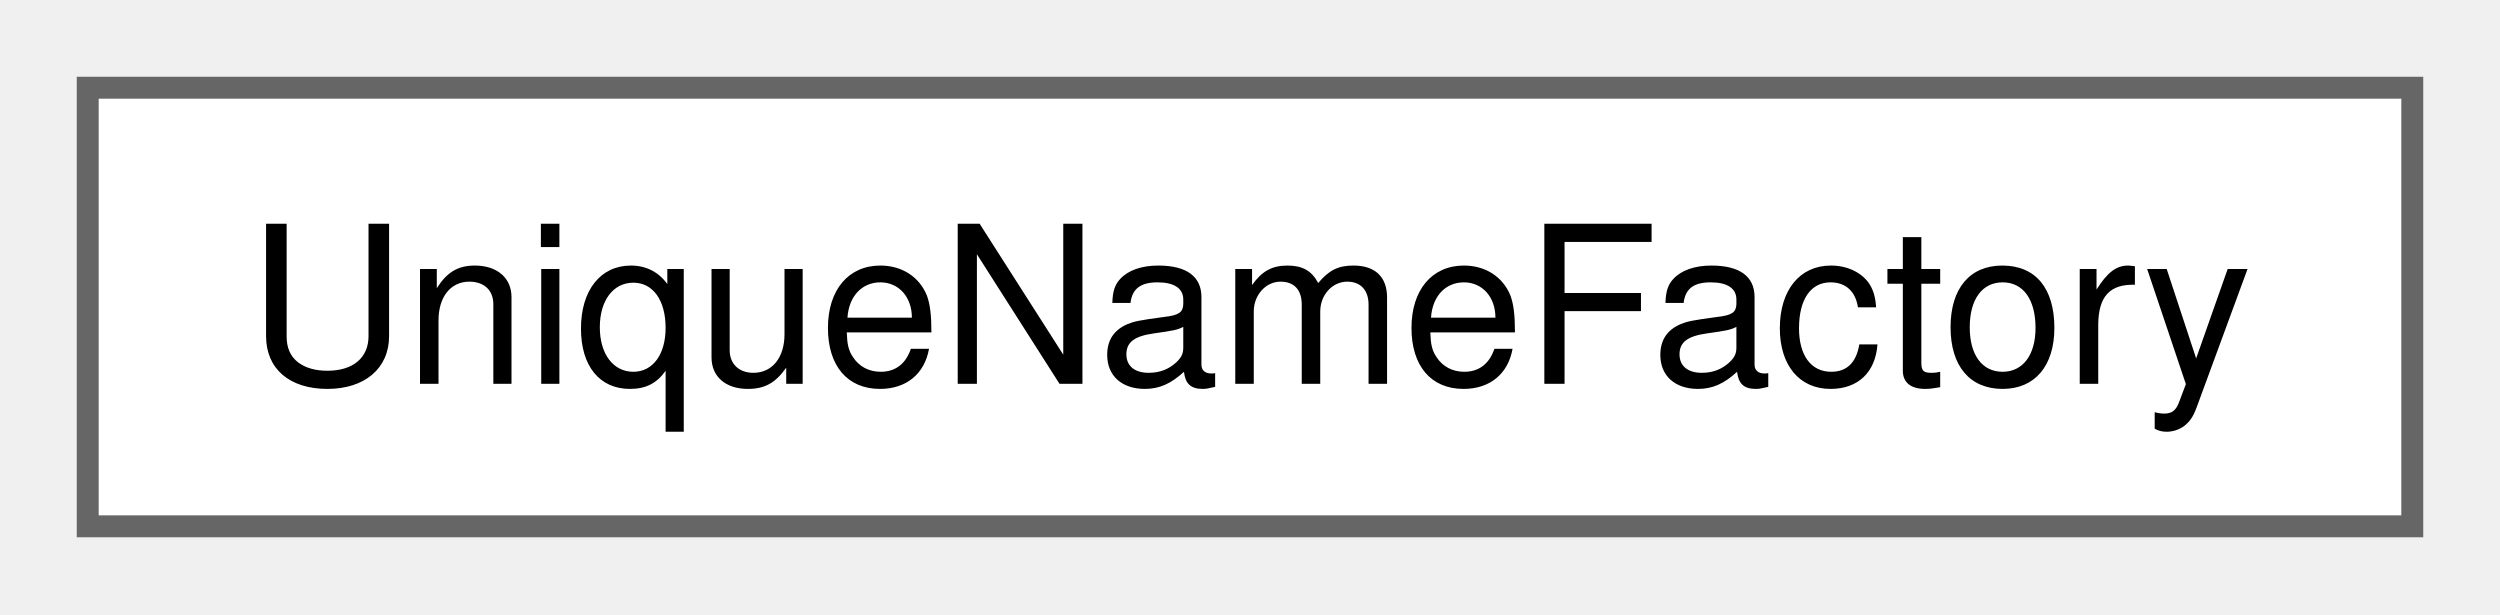
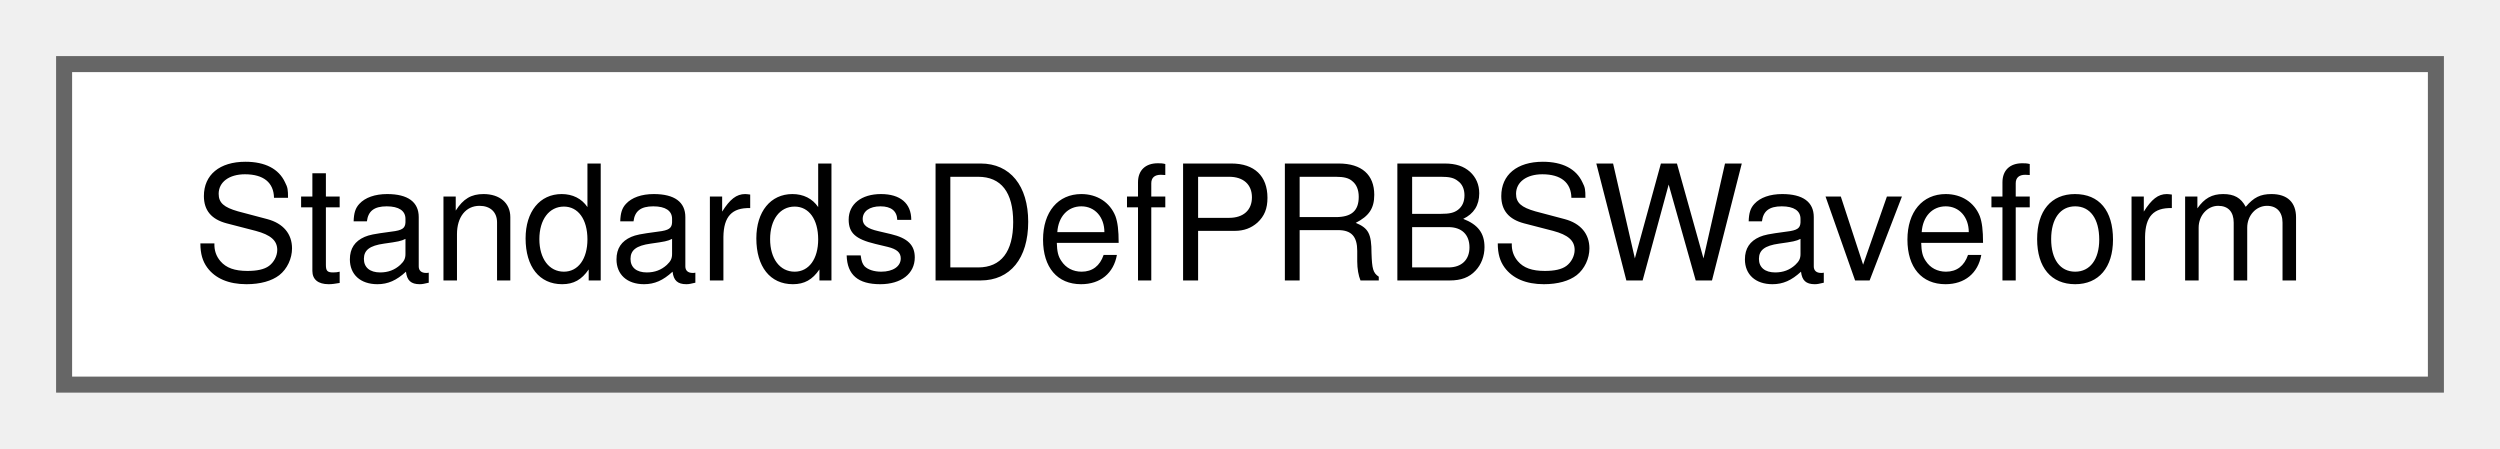
- <svg xmlns="http://www.w3.org/2000/svg" xmlns:xlink="http://www.w3.org/1999/xlink" width="114pt" height="28pt" viewBox="0.00 0.00 114.00 28.00">
+ <svg xmlns="http://www.w3.org/2000/svg" xmlns:xlink="http://www.w3.org/1999/xlink" width="156pt" height="28pt" viewBox="0.00 0.00 156.00 28.00">
  <g id="graph0" class="graph" transform="scale(1 1) rotate(0) translate(4 24)">
    <g id="Node000000" class="node">
      <g id="a_Node000000">
-         <a xlink:href="classSignalIntegrity_1_1Lib_1_1SystemDescriptions_1_1UniqueNameFactory_1_1UniqueNameFactory.xhtml" target="_top" xlink:title="UniqueNameFactory.py.">
-           <polygon fill="white" stroke="#666666" points="106,-20 0,-20 0,0 106,0 106,-20" />
-           <text xml:space="preserve" text-anchor="middle" x="53" y="-6.5" font-family="Helvetica,sans-Serif" font-size="10.00">UniqueNameFactory</text>
+         <a xlink:href="classSignalIntegrity_1_1Lib_1_1Prbs_1_1StandardsDefPRBSWaveform_1_1StandardsDefPRBSWaveform.xhtml" target="_top" xlink:title="a standards defined waveform loaded from a text file with a given rise time and amplitude">
+           <polygon fill="white" stroke="#666666" points="148,-20 0,-20 0,0 148,0 148,-20" />
+           <text xml:space="preserve" text-anchor="middle" x="74" y="-6.5" font-family="Helvetica,sans-Serif" font-size="10.00">StandardsDefPRBSWaveform</text>
        </a>
      </g>
    </g>
  </g>
</svg>
